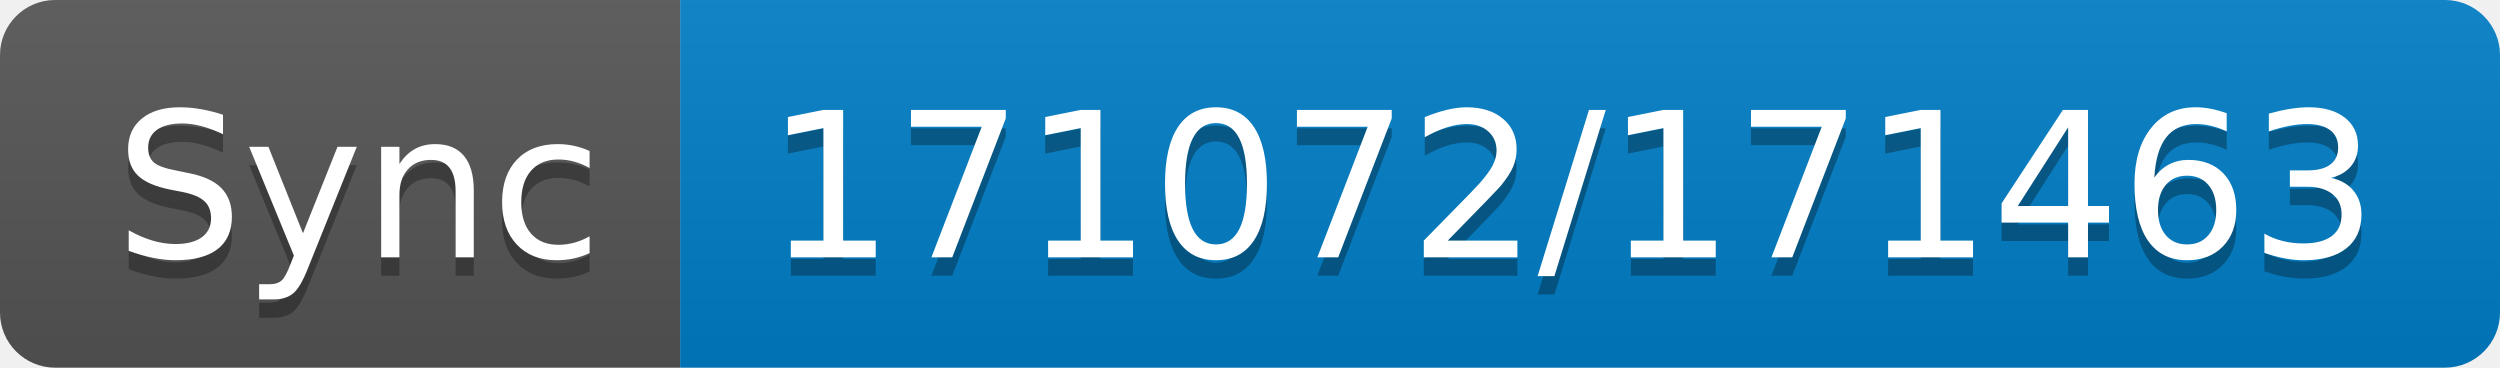
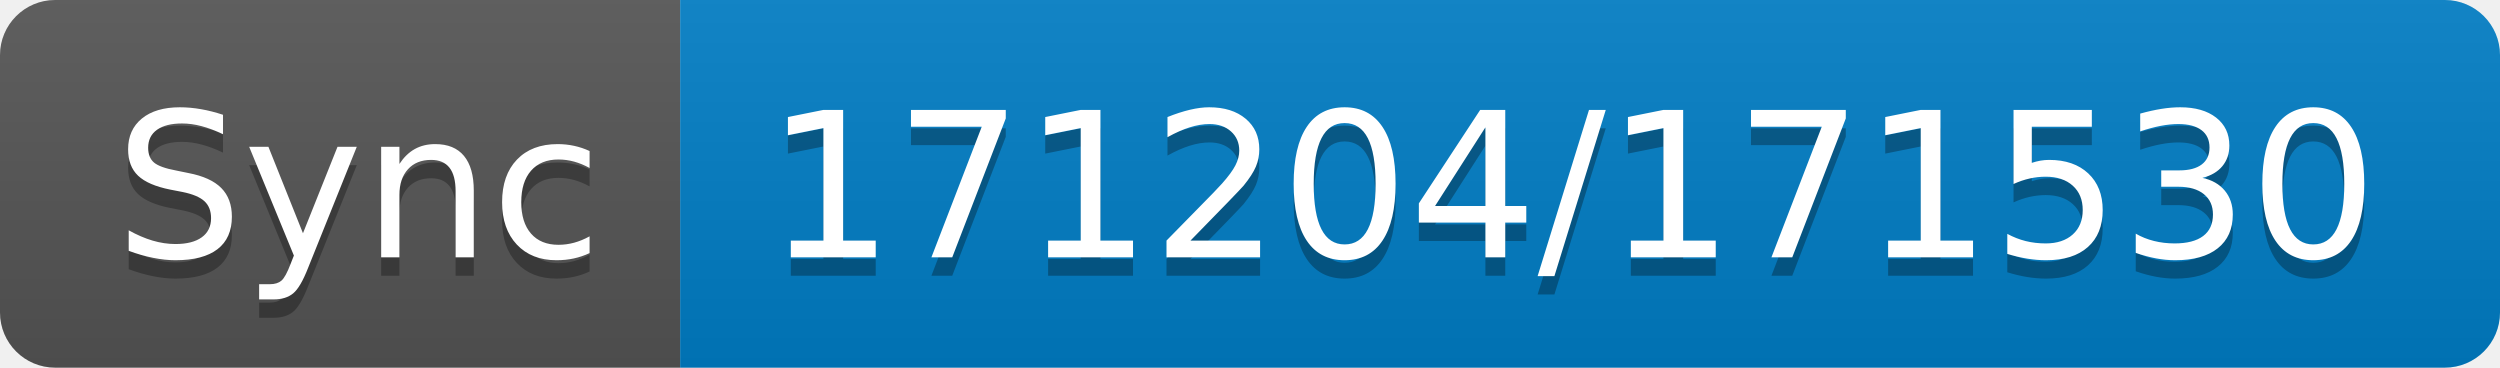
- <svg xmlns="http://www.w3.org/2000/svg" width="136" height="20" role="img" aria-label="Sync: 171072/171463">
+ <svg xmlns="http://www.w3.org/2000/svg" width="136" height="20" role="img" aria-label="Sync: 171204/171530">
  <linearGradient id="s" x2="0" y2="100%">
    <stop offset="0" stop-color="#bbb" stop-opacity=".1" />
    <stop offset="1" stop-opacity=".1" />
  </linearGradient>
  <clipPath id="r">
    <rect width="136" height="20" rx="3" fill="#fff" />
  </clipPath>
  <g clip-path="url(#r)">
    <rect width="37" height="20" fill="#555" />
    <rect x="37" width="99" height="20" fill="#007ec6" />
    <rect width="136" height="20" fill="url(#s)" />
  </g>
  <g fill="#fff" text-anchor="middle" font-family="Verdana,Geneva,DejaVu Sans,sans-serif" text-rendering="geometricPrecision" font-size="110">
    <text aria-hidden="true" x="195" y="150" fill="#010101" fill-opacity=".3" transform="scale(.1)" textLength="270">Sync</text>
    <text x="195" y="140" transform="scale(.1)" fill="#fff" textLength="270">Sync</text>
-     <text aria-hidden="true" x="855" y="150" fill="#010101" fill-opacity=".3" transform="scale(.1)" textLength="890">171072/171463</text>
-     <text x="855" y="140" transform="scale(.1)" fill="#fff" textLength="890">171072/171463</text>
+     <text aria-hidden="true" x="855" y="150" fill="#010101" fill-opacity=".3" transform="scale(.1)" textLength="890">171204/171530</text>
+     <text x="855" y="140" transform="scale(.1)" fill="#fff" textLength="890">171204/171530</text>
  </g>
</svg>
